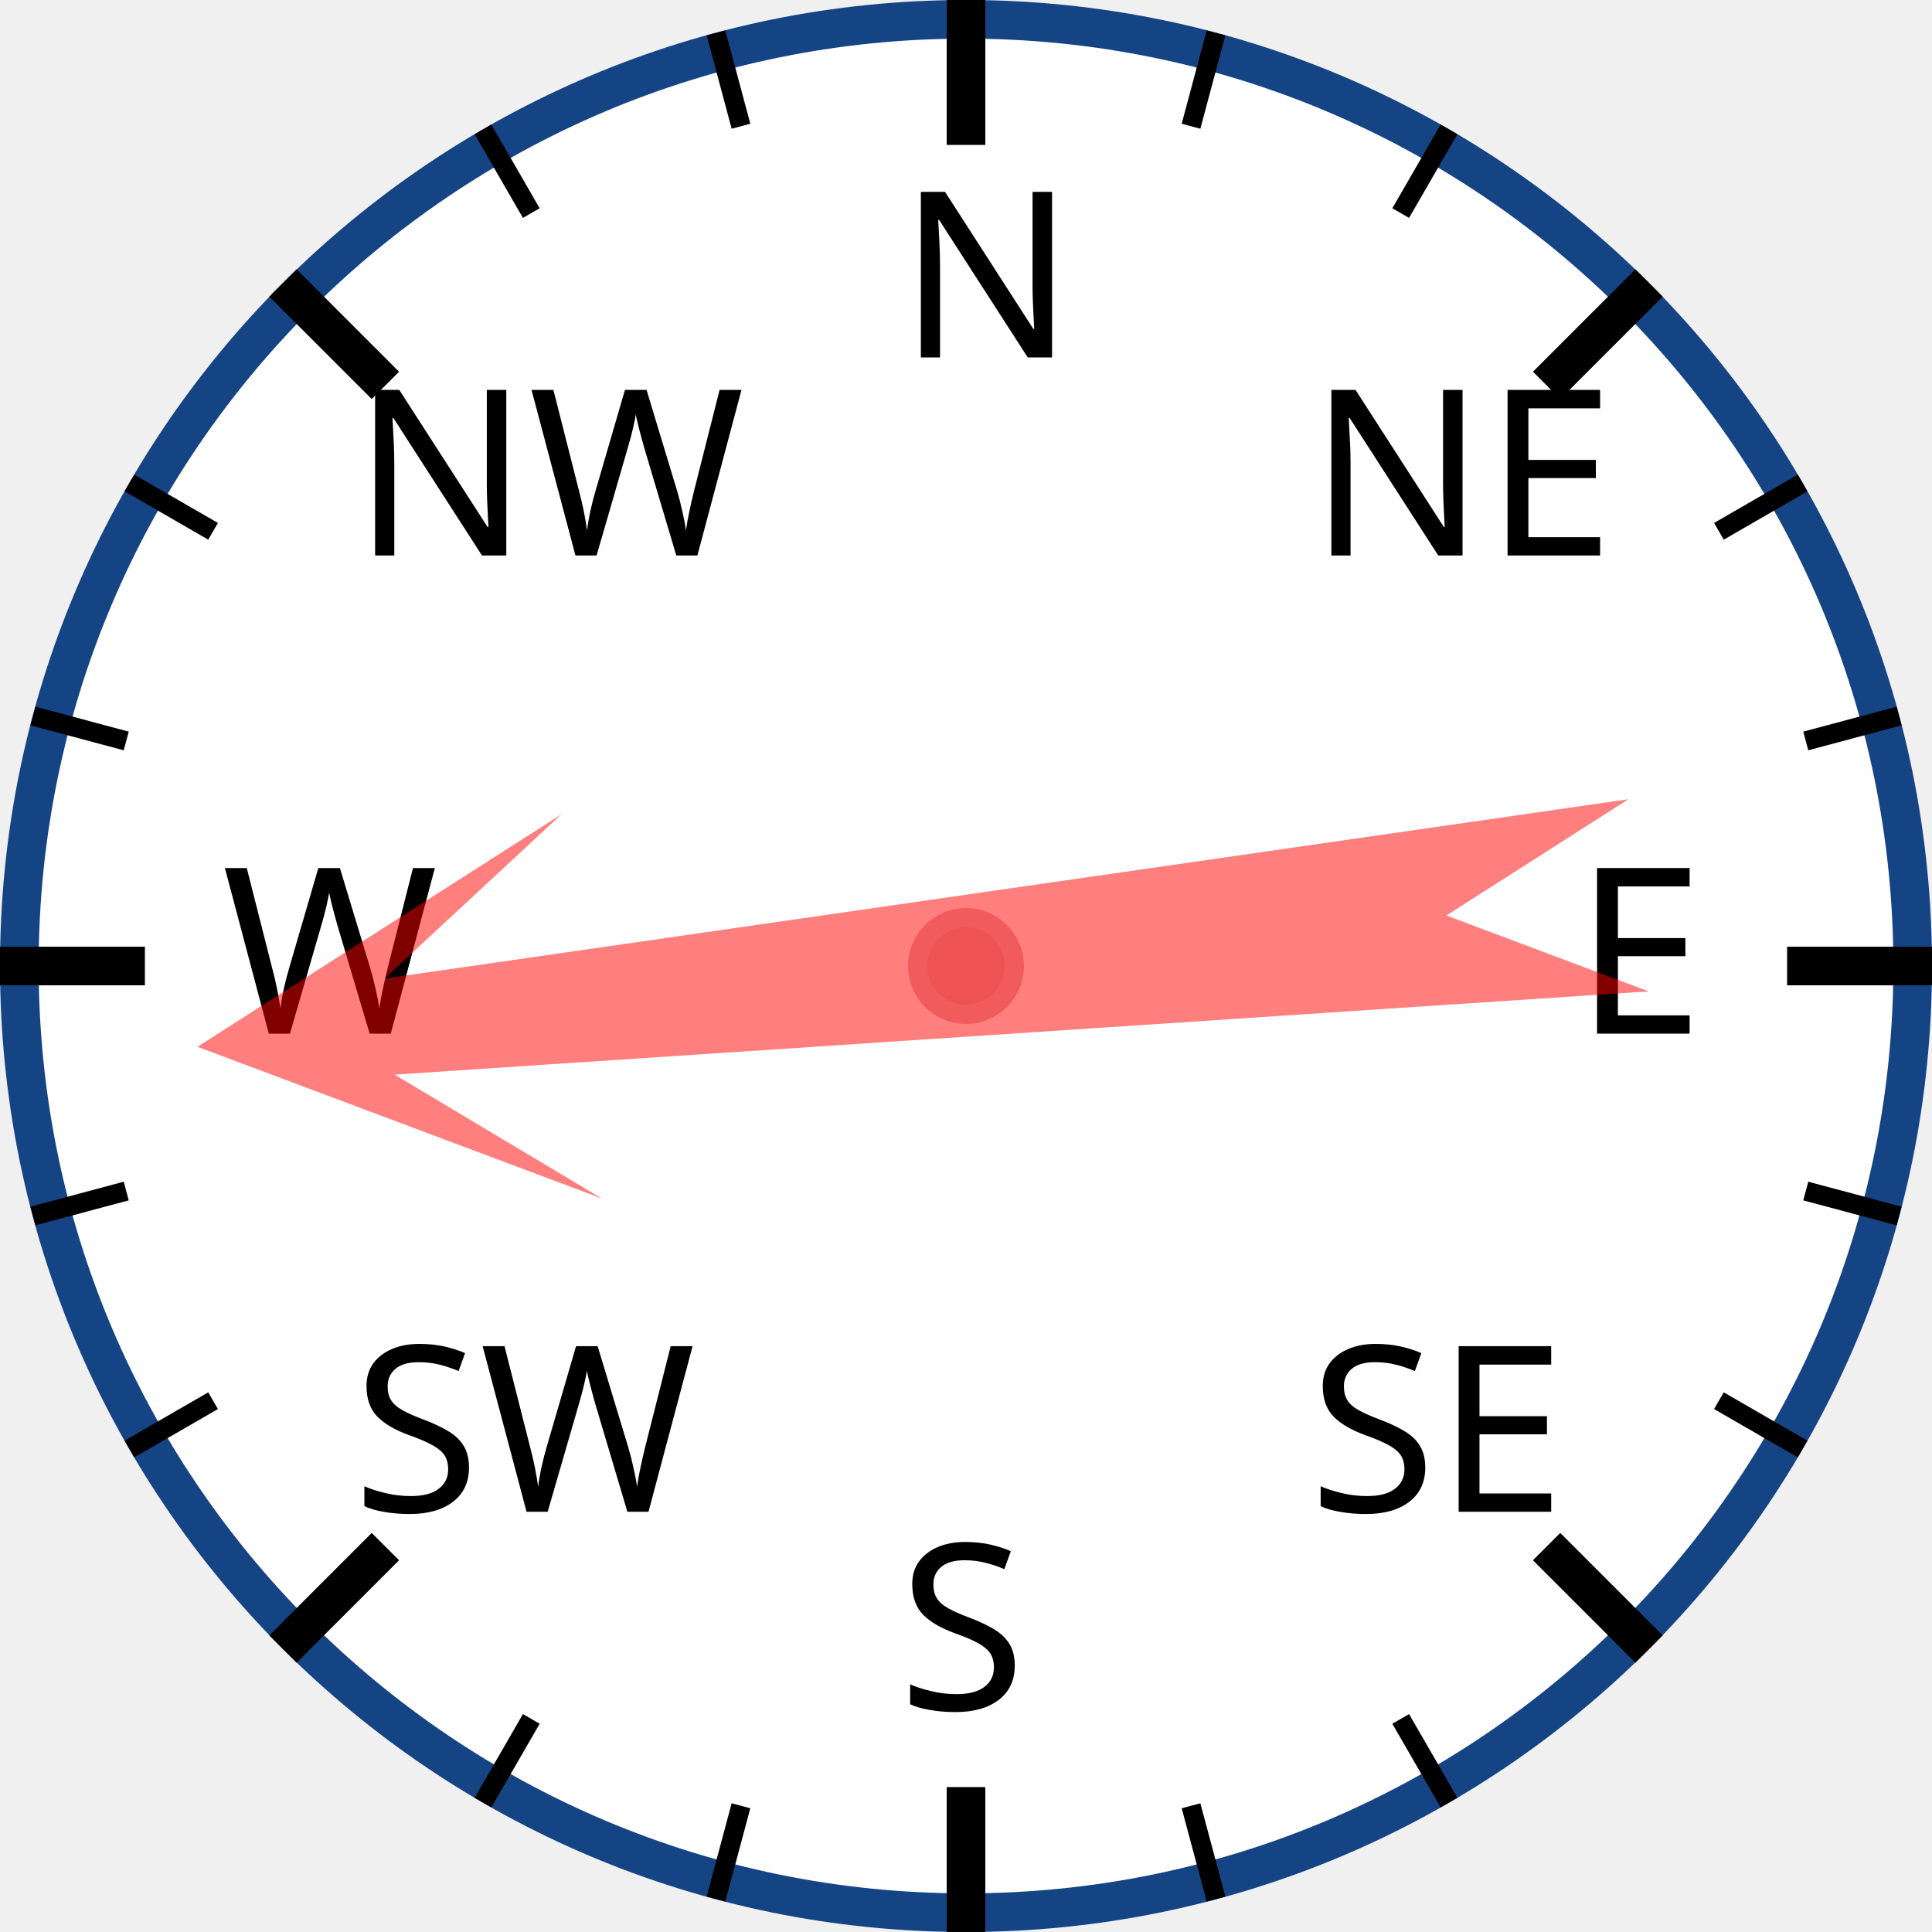
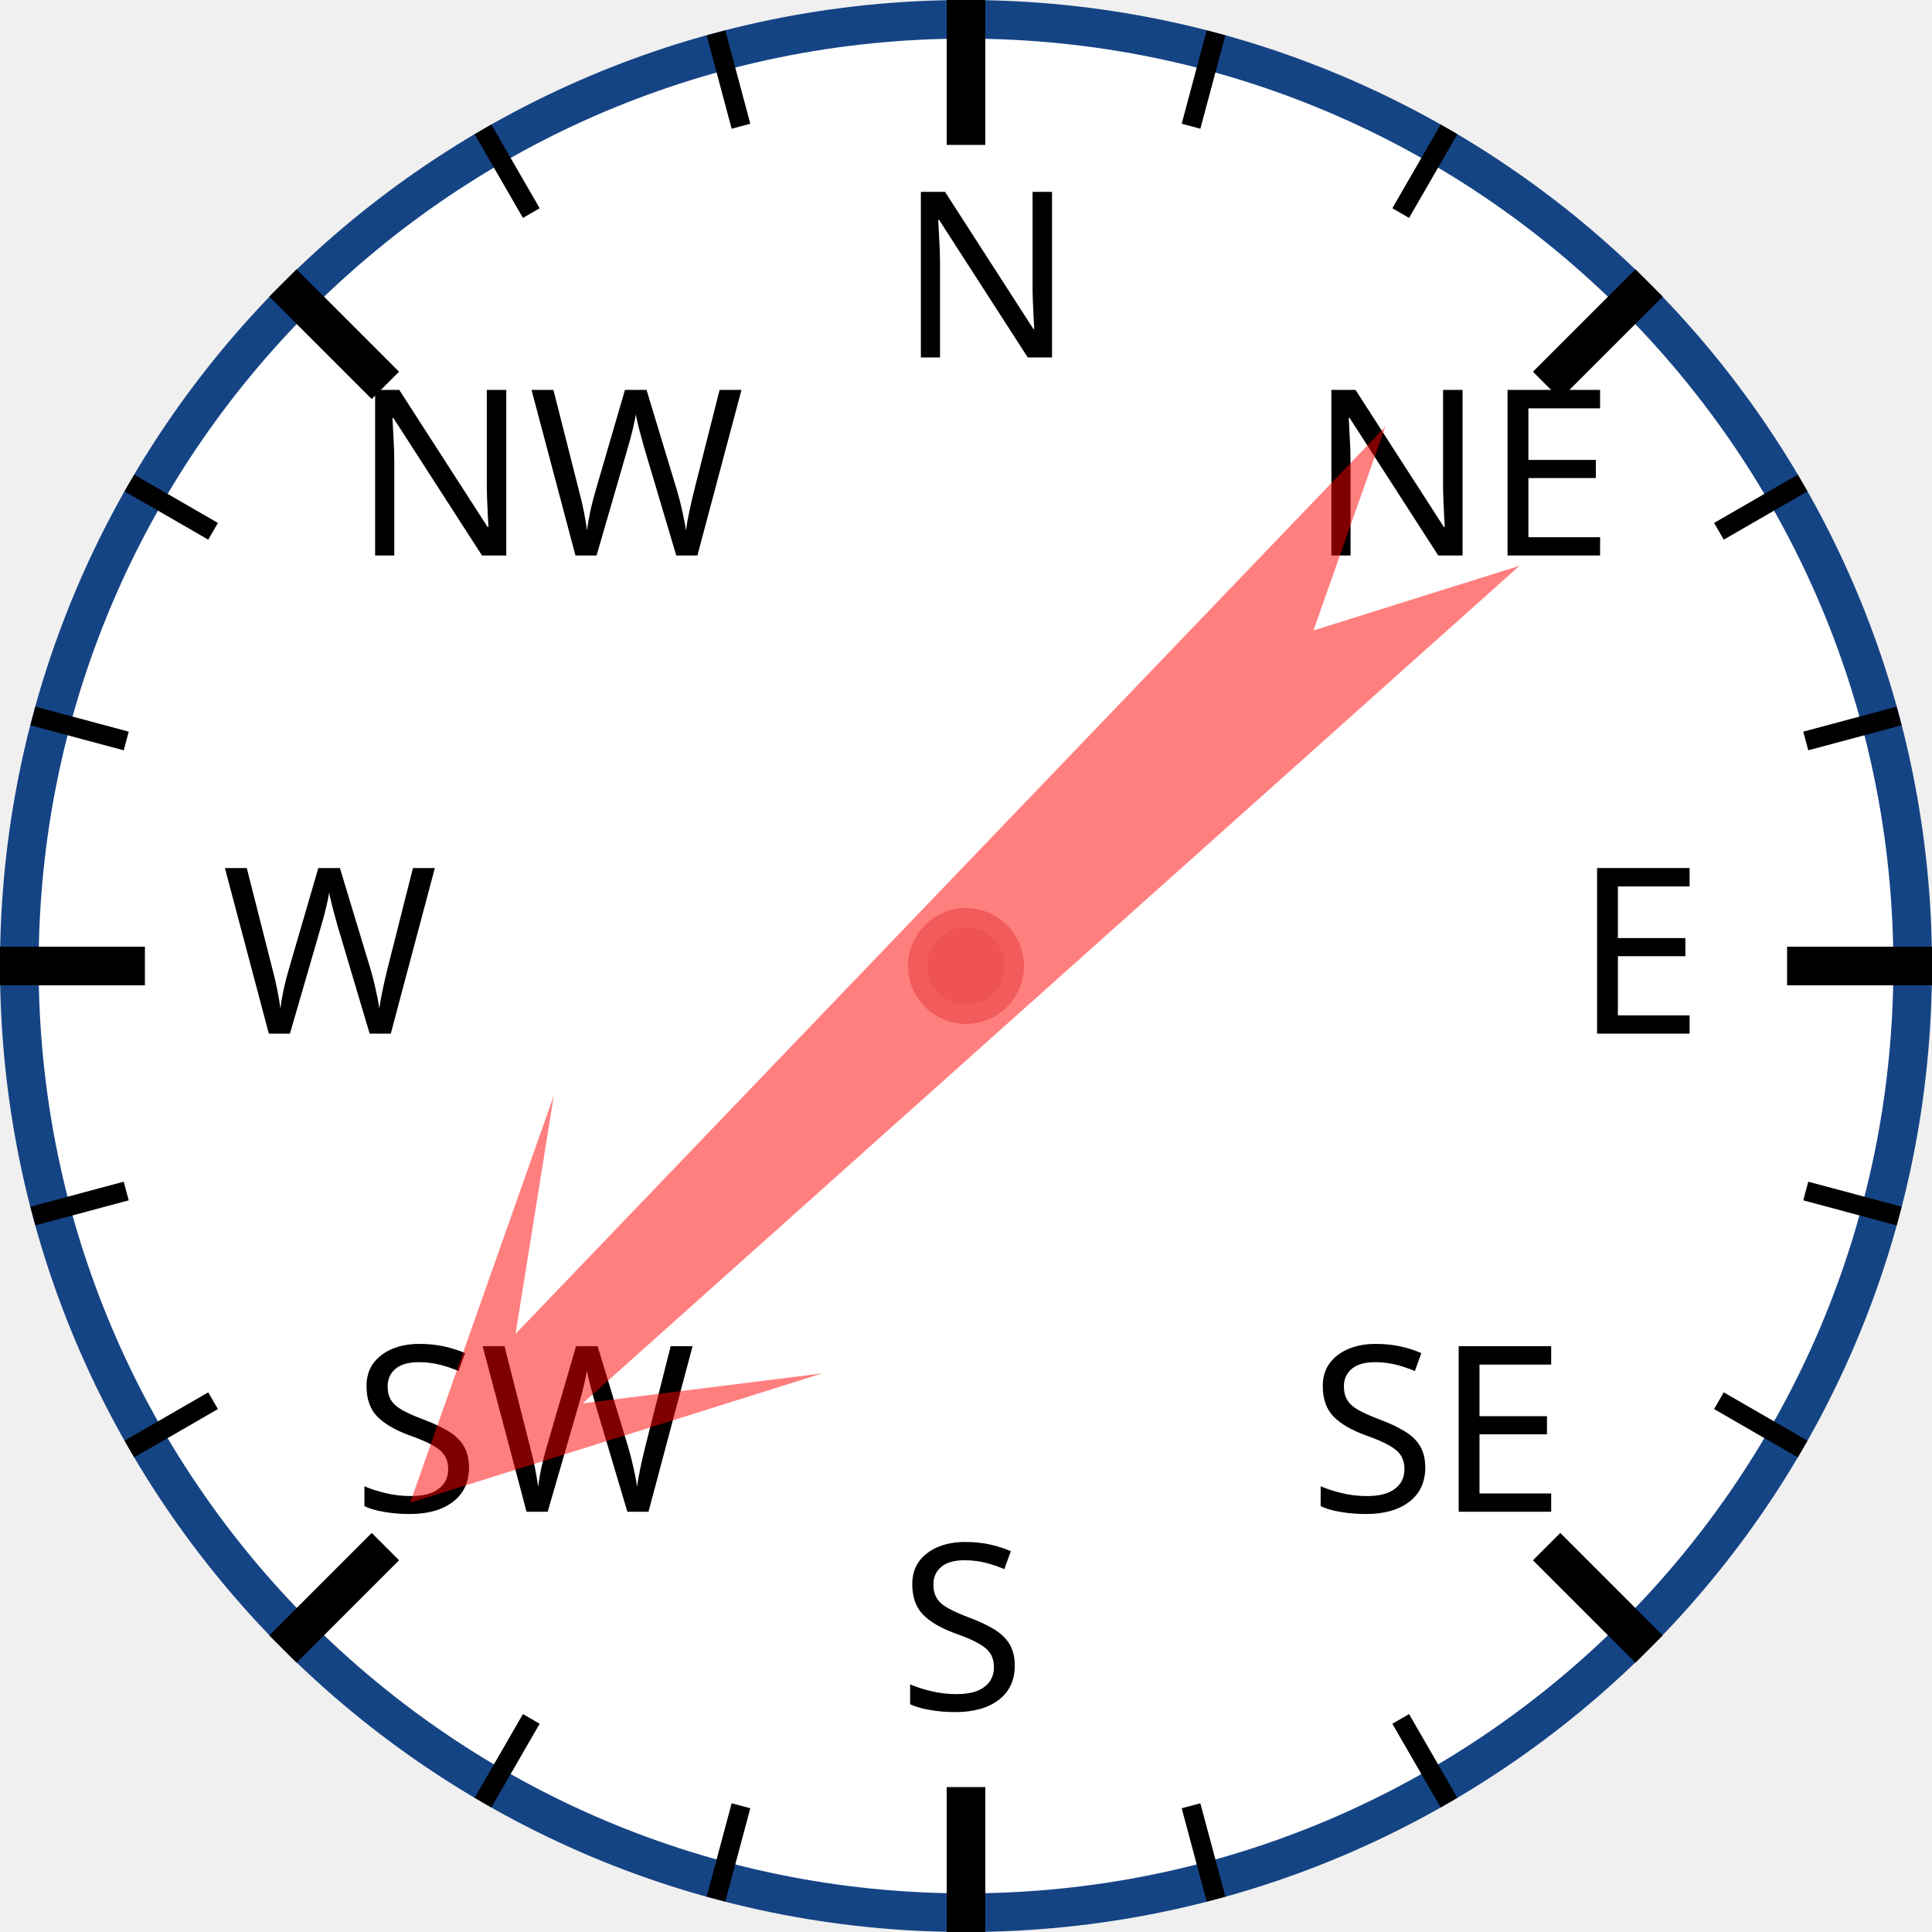
<svg xmlns="http://www.w3.org/2000/svg" width="120px" height="120px" viewBox="0 0 200 200">
  <circle cx="100" cy="100" r="98" style="fill: white; stroke: #154485; stroke-width: 4;" />
  <text x="93.0" y="37.0" style="font-family: sans-serif; font-size: 18pt;">N</text>
  <line x1="100.0" y1="0.0" x2="100.0" y2="15.0" style="stroke: black; stroke-width: 4;" />
  <line x1="74.118" y1="3.407" x2="76.706" y2="13.067" style="stroke: black; stroke-width: 2;" />
  <line x1="50" y1="13.397" x2="55" y2="22.058" style="stroke: black; stroke-width: 2;" />
  <text x="36.503" y="57.503" style="font-family: sans-serif; font-size: 18pt;">NW</text>
  <line x1="29.289" y1="29.289" x2="39.896" y2="39.896" style="stroke: black; stroke-width: 4;" />
  <line x1="13.397" y1="50" x2="22.058" y2="55" style="stroke: black; stroke-width: 2;" />
  <line x1="3.407" y1="74.118" x2="13.067" y2="76.706" style="stroke: black; stroke-width: 2;" />
  <text x="23.0" y="107.0" style="font-family: sans-serif; font-size: 18pt;">W</text>
  <line x1="0.0" y1="100.0" x2="15.0" y2="100.0" style="stroke: black; stroke-width: 4;" />
  <line x1="3.407" y1="125.882" x2="13.067" y2="123.294" style="stroke: black; stroke-width: 2;" />
  <line x1="13.397" y1="150" x2="22.058" y2="145" style="stroke: black; stroke-width: 2;" />
  <text x="36.503" y="156.497" style="font-family: sans-serif; font-size: 18pt;">SW</text>
  <line x1="29.289" y1="170.711" x2="39.896" y2="160.104" style="stroke: black; stroke-width: 4;" />
  <line x1="50" y1="186.603" x2="55" y2="177.942" style="stroke: black; stroke-width: 2;" />
  <line x1="74.118" y1="196.593" x2="76.706" y2="186.933" style="stroke: black; stroke-width: 2;" />
  <text x="93" y="177.0" style="font-family: sans-serif; font-size: 18pt;">S</text>
  <line x1="100" y1="200.0" x2="100" y2="185.0" style="stroke: black; stroke-width: 4;" />
  <line x1="125.882" y1="196.593" x2="123.294" y2="186.933" style="stroke: black; stroke-width: 2;" />
  <line x1="150.0" y1="186.603" x2="145.0" y2="177.942" style="stroke: black; stroke-width: 2;" />
  <text x="135.497" y="156.497" style="font-family: sans-serif; font-size: 18pt;">SE</text>
  <line x1="170.711" y1="170.711" x2="160.104" y2="160.104" style="stroke: black; stroke-width: 4;" />
  <line x1="186.603" y1="150" x2="177.942" y2="145" style="stroke: black; stroke-width: 2;" />
  <line x1="196.593" y1="125.882" x2="186.933" y2="123.294" style="stroke: black; stroke-width: 2;" />
  <text x="163.0" y="107" style="font-family: sans-serif; font-size: 18pt;">E</text>
  <line x1="200.0" y1="100" x2="185.0" y2="100" style="stroke: black; stroke-width: 4;" />
  <line x1="196.593" y1="74.118" x2="186.933" y2="76.706" style="stroke: black; stroke-width: 2;" />
  <line x1="186.603" y1="50" x2="177.942" y2="55" style="stroke: black; stroke-width: 2;" />
  <text x="135.497" y="57.503" style="font-family: sans-serif; font-size: 18pt;">NE</text>
  <line x1="170.711" y1="29.289" x2="160.104" y2="39.896" style="stroke: black; stroke-width: 4;" />
  <line x1="150" y1="13.397" x2="145" y2="22.058" style="stroke: black; stroke-width: 2;" />
  <line x1="125.882" y1="3.407" x2="123.294" y2="13.067" style="stroke: black; stroke-width: 2;" />
-   <polygon points="100 20 120 60 105 40 110 170 100 150 90 170 95 40 80 60" style="fill: red; fill-opacity: 0.5;" transform="rotate(264,100,100)" />
+   <polygon points="100 20 120 60 105 40 110 170 100 150 90 170 95 40 80 60" style="fill: red; fill-opacity: 0.5;" transform="rotate(226,100,100)" />
  <circle cx="100" cy="100" r="5" style="fill: #EE5252; stroke: #F25B5B; stroke-width: 2;" />
</svg>
